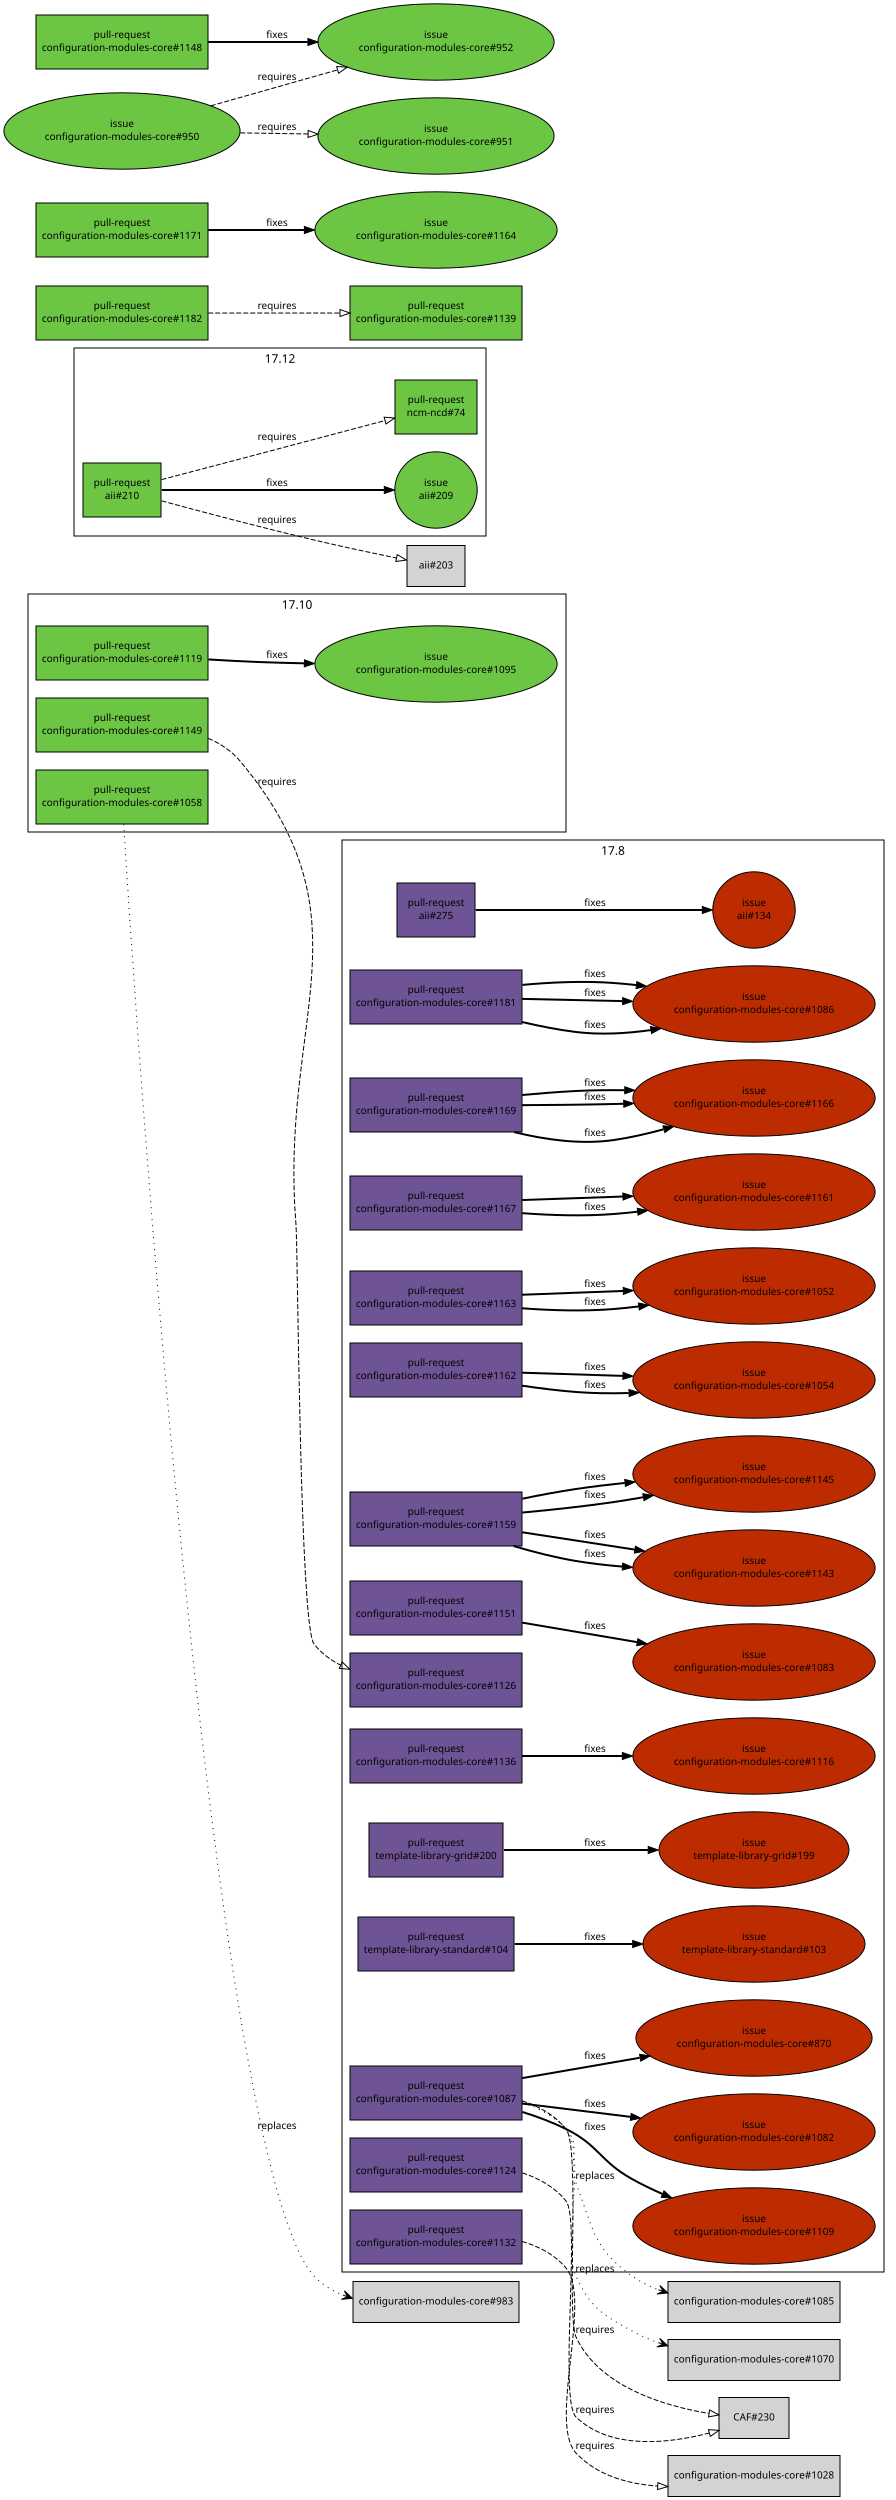
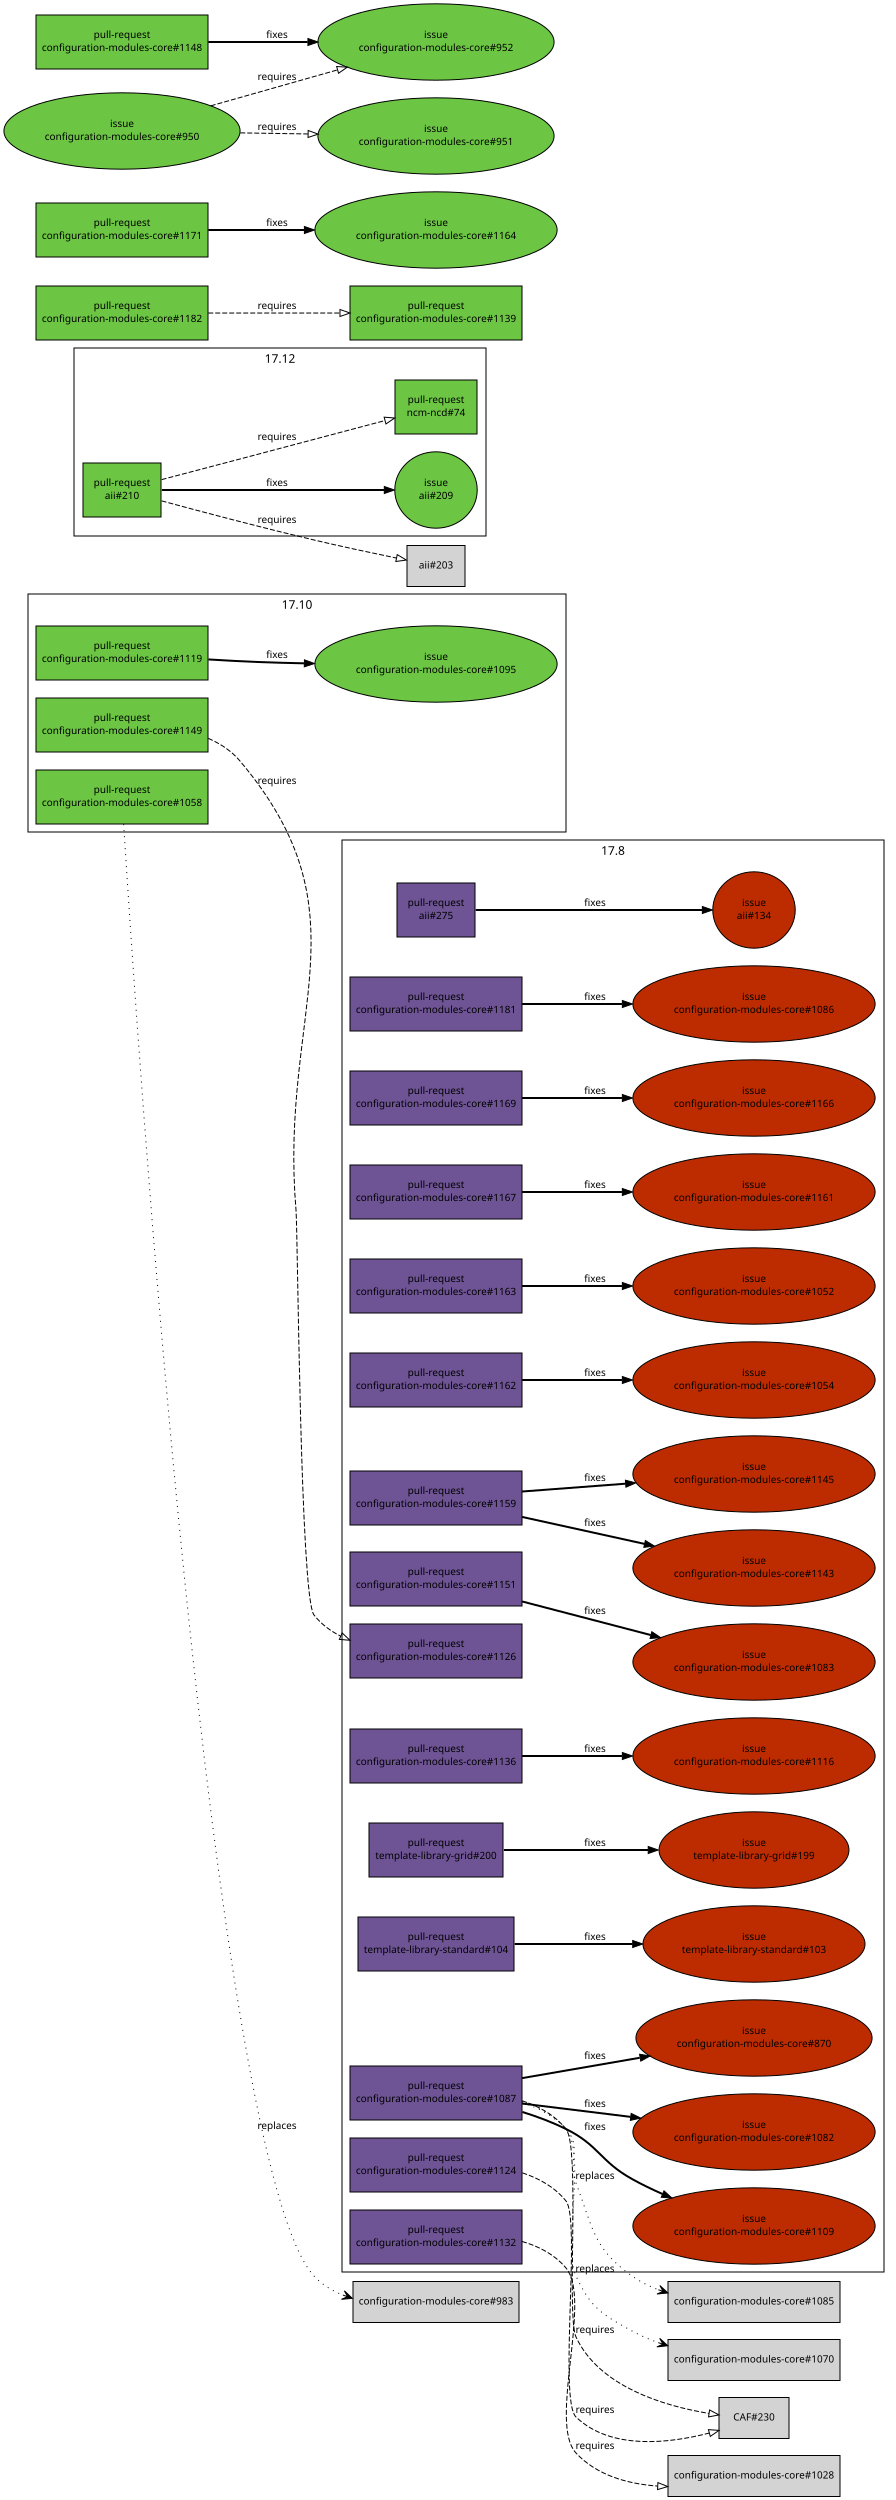
<svg xmlns="http://www.w3.org/2000/svg" xmlns:xlink="http://www.w3.org/1999/xlink" width="896pt" height="2500pt" viewBox="0.00 0.00 896.00 2500.00">
  <g id="graph1" class="graph" transform="scale(1 1) rotate(0) translate(4 2496)">
    <polygon fill="white" stroke="white" points="-4,5 -4,-2496 893,-2496 893,5 -4,5" />
    <g id="graph2" class="cluster">
      <polygon fill="none" stroke="black" points="24,-1664 24,-1902 562,-1902 562,-1664 24,-1664" />
      <text text-anchor="middle" x="293" y="-1887.2" font-family="Sans" font-size="12.00">17.10</text>
    </g>
    <g id="graph3" class="cluster">
      <polygon fill="none" stroke="black" points="338,-224 338,-1656 880,-1656 880,-224 338,-224" />
      <text text-anchor="middle" x="609" y="-1641.2" font-family="Sans" font-size="12.00">17.8</text>
    </g>
    <g id="graph5" class="cluster">
      <polygon fill="none" stroke="black" points="70,-1960 70,-2148 482,-2148 482,-1960 70,-1960" />
      <text text-anchor="middle" x="276" y="-2133.2" font-family="Sans" font-size="12.00">17.12</text>
    </g>
    <g id="node1" class="node">
      <a xlink:href="https://github.com/quattor/aii/pull/275" xlink:title="remove aii-freeipa, deprecated by ncm-freeipa AII support" target="_parent">
        <polygon fill="#6e5494" stroke="black" points="471,-1613 393,-1613 393,-1559 471,-1559 471,-1613" />
        <text text-anchor="middle" x="432" y="-1590" font-family="Sans" font-size="10.00">pull-request</text>
        <text text-anchor="middle" x="432" y="-1577" font-family="Sans" font-size="10.00">aii#275</text>
      </a>
    </g>
    <g id="node3" class="node">
      <a xlink:href="https://github.com/quattor/aii/issues/134" xlink:title="Missing freeipa.pm in AII RPM" target="_parent">
        <ellipse fill="#bd2c00" stroke="black" cx="750" cy="-1586" rx="41.217" ry="38.184" />
        <text text-anchor="middle" x="750" y="-1590" font-family="Sans" font-size="10.00">issue</text>
        <text text-anchor="middle" x="750" y="-1577" font-family="Sans" font-size="10.00">aii#134</text>
      </a>
    </g>
    <g id="edge2" class="edge">
      <path fill="none" stroke="black" stroke-width="2" d="M471.632,-1586C528.883,-1586 634.79,-1586 698.177,-1586" />
      <polygon fill="black" stroke="black" points="698.352,-1589.5 708.352,-1586 698.352,-1582.5 698.352,-1589.5" />
      <text text-anchor="middle" x="591" y="-1590" font-family="Sans" font-size="10.00">fixes</text>
    </g>
    <g id="node4" class="node">
      <a xlink:href="https://github.com/quattor/aii/pull/210" xlink:title="Shellfe: support active config for plugins" target="_parent">
        <polygon fill="#6cc644" stroke="black" points="157,-2033 79,-2033 79,-1979 157,-1979 157,-2033" />
        <text text-anchor="middle" x="118" y="-2010" font-family="Sans" font-size="10.00">pull-request</text>
        <text text-anchor="middle" x="118" y="-1997" font-family="Sans" font-size="10.00">aii#210</text>
      </a>
    </g>
    <g id="node6" class="node">
      <a xlink:href="https://github.com/quattor/aii/issues/209" xlink:title="support ACTIVE_CONFIG" target="_parent">
        <ellipse fill="#6cc644" stroke="black" cx="432" cy="-2006" rx="41.217" ry="38.184" />
        <text text-anchor="middle" x="432" y="-2010" font-family="Sans" font-size="10.00">issue</text>
        <text text-anchor="middle" x="432" y="-1997" font-family="Sans" font-size="10.00">aii#209</text>
      </a>
    </g>
    <g id="edge4" class="edge">
      <path fill="none" stroke="black" stroke-width="2" d="M157.768,-2006C214.279,-2006 317.868,-2006 380.284,-2006" />
      <polygon fill="black" stroke="black" points="380.31,-2009.5 390.31,-2006 380.31,-2002.5 380.31,-2009.5" />
      <text text-anchor="middle" x="273" y="-2010" font-family="Sans" font-size="10.00">fixes</text>
    </g>
    <g id="node8" class="node">
      <a xlink:href="https://github.com/quattor/ncm-ncd/pull/74" xlink:title="Set the current active config as an attribute to the component" target="_parent">
        <polygon fill="#6cc644" stroke="black" points="473,-2116 391,-2116 391,-2062 473,-2062 473,-2116" />
        <text text-anchor="middle" x="432" y="-2093" font-family="Sans" font-size="10.00">pull-request</text>
        <text text-anchor="middle" x="432" y="-2080" font-family="Sans" font-size="10.00">ncm-ncd#74</text>
      </a>
    </g>
    <g id="edge6" class="edge">
      <path fill="none" stroke="black" stroke-dasharray="5,2" d="M157.609,-2016.38C180.517,-2022.39 209.889,-2030.11 236,-2037 285.266,-2050.01 341.475,-2064.93 381.028,-2075.44" />
      <polygon fill="none" stroke="black" points="380.148,-2078.83 390.711,-2078.01 381.946,-2072.06 380.148,-2078.83" />
      <text text-anchor="middle" x="273" y="-2056" font-family="Sans" font-size="10.00">requires</text>
    </g>
    <g id="node10" class="node">
      <polygon fill="lightgrey" stroke="black" points="461,-1950.5 403,-1950.5 403,-1909.5 461,-1909.5 461,-1950.5" />
      <text text-anchor="middle" x="432" y="-1927.5" font-family="Sans" font-size="10.00">aii#203</text>
    </g>
    <g id="edge8" class="edge">
      <path fill="none" stroke="black" stroke-dasharray="5,2" d="M157.585,-1995.14C196.315,-1984.64 257.039,-1968.53 310,-1956 337.353,-1949.53 368.33,-1942.93 392.226,-1938.01" />
      <polygon fill="none" stroke="black" points="393.24,-1941.37 402.334,-1935.94 391.835,-1934.51 393.24,-1941.37" />
      <text text-anchor="middle" x="273" y="-1973" font-family="Sans" font-size="10.00">requires</text>
    </g>
    <g id="node11" class="node">
      <a xlink:href="https://github.com/quattor/configuration-modules-core/pull/1181" xlink:title="ncm-network: NoActionSupported" target="_parent">
-         <polygon fill="#6e5494" stroke="black" points="518,-1526 346,-1526 346,-1472 518,-1472 518,-1526" />
-         <text text-anchor="middle" x="432" y="-1503" font-family="Sans" font-size="10.00">pull-request</text>
-         <text text-anchor="middle" x="432" y="-1490" font-family="Sans" font-size="10.00">configuration-modules-core#1181</text>
+         <polygon fill="#6e5494" stroke="black" points="518,-1519 346,-1519 346,-1465 518,-1465 518,-1519" />
+         <text text-anchor="middle" x="432" y="-1496" font-family="Sans" font-size="10.00">pull-request</text>
+         <text text-anchor="middle" x="432" y="-1483" font-family="Sans" font-size="10.00">configuration-modules-core#1181</text>
      </a>
    </g>
    <g id="node13" class="node">
      <a xlink:href="https://github.com/quattor/configuration-modules-core/issues/1086" xlink:title="ncm-network: declare NoActionSupported" target="_parent">
        <ellipse fill="#bd2c00" stroke="black" cx="750" cy="-1492" rx="121.122" ry="38.184" />
        <text text-anchor="middle" x="750" y="-1496" font-family="Sans" font-size="10.00">issue</text>
        <text text-anchor="middle" x="750" y="-1483" font-family="Sans" font-size="10.00">configuration-modules-core#1086</text>
      </a>
    </g>
-     <g id="edge28" class="edge">
-       <path fill="none" stroke="black" stroke-width="2" d="M518.451,-1511.12C547.536,-1513.78 580.17,-1515.22 610,-1513 617.328,-1512.45 624.854,-1511.75 632.431,-1510.93" />
-       <polygon fill="black" stroke="black" points="632.872,-1514.4 642.411,-1509.79 632.078,-1507.45 632.872,-1514.4" />
-       <text text-anchor="middle" x="591" y="-1519" font-family="Sans" font-size="10.00">fixes</text>
-     </g>
    <g id="edge10" class="edge">
-       <path fill="none" stroke="black" stroke-width="2" d="M518.007,-1473.99C535.715,-1469.83 554.345,-1466.17 572,-1464 596.287,-1461.01 622.351,-1462.46 646.838,-1465.92" />
-       <polygon fill="black" stroke="black" points="646.446,-1469.4 656.861,-1467.46 647.507,-1462.48 646.446,-1469.4" />
-       <text text-anchor="middle" x="591" y="-1468" font-family="Sans" font-size="10.00">fixes</text>
-     </g>
-     <g id="edge14" class="edge">
-       <path fill="none" stroke="black" stroke-width="2" d="M518.055,-1497.11C548.894,-1496.43 584.407,-1495.65 618.226,-1494.9" />
-       <polygon fill="black" stroke="black" points="618.739,-1498.39 628.66,-1494.67 618.585,-1491.39 618.739,-1498.39" />
-       <text text-anchor="middle" x="591" y="-1500" font-family="Sans" font-size="10.00">fixes</text>
+       <path fill="none" stroke="black" stroke-width="2" d="M518.055,-1492C548.811,-1492 584.215,-1492 617.951,-1492" />
+       <polygon fill="black" stroke="black" points="618.361,-1495.5 628.361,-1492 618.361,-1488.5 618.361,-1495.5" />
+       <text text-anchor="middle" x="591" y="-1496" font-family="Sans" font-size="10.00">fixes</text>
    </g>
    <g id="node14" class="node">
      <a xlink:href="https://github.com/quattor/configuration-modules-core/pull/1169" xlink:title="ncm-accounts: is_user_or_group function can be used without component" target="_parent">
-         <polygon fill="#6e5494" stroke="black" points="518,-1418 346,-1418 346,-1364 518,-1364 518,-1418" />
-         <text text-anchor="middle" x="432" y="-1395" font-family="Sans" font-size="10.00">pull-request</text>
-         <text text-anchor="middle" x="432" y="-1382" font-family="Sans" font-size="10.00">configuration-modules-core#1169</text>
+         <polygon fill="#6e5494" stroke="black" points="518,-1425 346,-1425 346,-1371 518,-1371 518,-1425" />
+         <text text-anchor="middle" x="432" y="-1402" font-family="Sans" font-size="10.00">pull-request</text>
+         <text text-anchor="middle" x="432" y="-1389" font-family="Sans" font-size="10.00">configuration-modules-core#1169</text>
      </a>
    </g>
    <g id="node16" class="node">
      <a xlink:href="https://github.com/quattor/configuration-modules-core/issues/1166" xlink:title="ncm-systemd: schema depends on components/accounts/functions" target="_parent">
        <ellipse fill="#bd2c00" stroke="black" cx="750" cy="-1398" rx="121.122" ry="38.184" />
        <text text-anchor="middle" x="750" y="-1402" font-family="Sans" font-size="10.00">issue</text>
        <text text-anchor="middle" x="750" y="-1389" font-family="Sans" font-size="10.00">configuration-modules-core#1166</text>
      </a>
    </g>
-     <g id="edge30" class="edge">
-       <path fill="none" stroke="black" stroke-width="2" d="M518.156,-1400.98C535.936,-1402.65 554.557,-1404.13 572,-1405 587.731,-1405.78 604.248,-1405.98 620.616,-1405.79" />
-       <polygon fill="black" stroke="black" points="620.838,-1409.29 630.779,-1405.62 620.723,-1402.29 620.838,-1409.29" />
-       <text text-anchor="middle" x="591" y="-1410" font-family="Sans" font-size="10.00">fixes</text>
-     </g>
    <g id="edge12" class="edge">
-       <path fill="none" stroke="black" stroke-width="2" d="M510.139,-1363.93C541.116,-1356.27 577.125,-1351.18 610,-1356 626.217,-1358.38 643.164,-1362.23 659.439,-1366.66" />
-       <polygon fill="black" stroke="black" points="658.899,-1370.15 669.474,-1369.49 660.797,-1363.41 658.899,-1370.15" />
-       <text text-anchor="middle" x="591" y="-1360" font-family="Sans" font-size="10.00">fixes</text>
-     </g>
-     <g id="edge16" class="edge">
-       <path fill="none" stroke="black" stroke-width="2" d="M518.019,-1390.84C547.219,-1390.95 580.033,-1391.27 610,-1392 613.122,-1392.08 616.282,-1392.16 619.47,-1392.25" />
-       <polygon fill="black" stroke="black" points="619.629,-1395.75 629.729,-1392.56 619.839,-1388.76 619.629,-1395.75" />
-       <text text-anchor="middle" x="591" y="-1396" font-family="Sans" font-size="10.00">fixes</text>
+       <path fill="none" stroke="black" stroke-width="2" d="M518.055,-1398C548.811,-1398 584.215,-1398 617.951,-1398" />
+       <polygon fill="black" stroke="black" points="618.361,-1401.5 628.361,-1398 618.361,-1394.5 618.361,-1401.5" />
+       <text text-anchor="middle" x="591" y="-1402" font-family="Sans" font-size="10.00">fixes</text>
+     </g>
+     <g id="node17" class="node">
+       <a xlink:href="https://github.com/quattor/configuration-modules-core/pull/1167" xlink:title="ncm-cups: fix compatibility with EL7" target="_parent">
+         <polygon fill="#6e5494" stroke="black" points="518,-1331 346,-1331 346,-1277 518,-1277 518,-1331" />
+         <text text-anchor="middle" x="432" y="-1308" font-family="Sans" font-size="10.00">pull-request</text>
+         <text text-anchor="middle" x="432" y="-1295" font-family="Sans" font-size="10.00">configuration-modules-core#1167</text>
+       </a>
    </g>
    <g id="node19" class="node">
-       <a xlink:href="https://github.com/quattor/configuration-modules-core/pull/1167" xlink:title="ncm-cups: fix compatibility with EL7" target="_parent">
-         <polygon fill="#6e5494" stroke="black" points="518,-1320 346,-1320 346,-1266 518,-1266 518,-1320" />
-         <text text-anchor="middle" x="432" y="-1297" font-family="Sans" font-size="10.00">pull-request</text>
-         <text text-anchor="middle" x="432" y="-1284" font-family="Sans" font-size="10.00">configuration-modules-core#1167</text>
-       </a>
-     </g>
-     <g id="node21" class="node">
      <a xlink:href="https://github.com/quattor/configuration-modules-core/issues/1161" xlink:title="ncm-cups 17.7.0 broken on EL7 (pre-EL7 chkconfig dependency)" target="_parent">
        <ellipse fill="#bd2c00" stroke="black" cx="750" cy="-1304" rx="121.122" ry="38.184" />
        <text text-anchor="middle" x="750" y="-1308" font-family="Sans" font-size="10.00">issue</text>
        <text text-anchor="middle" x="750" y="-1295" font-family="Sans" font-size="10.00">configuration-modules-core#1161</text>
      </a>
    </g>
-     <g id="edge32" class="edge">
-       <path fill="none" stroke="black" stroke-width="2" d="M518.049,-1282.84C547.251,-1280.67 580.058,-1279.66 610,-1282 617.675,-1282.6 625.565,-1283.38 633.503,-1284.29" />
-       <polygon fill="black" stroke="black" points="633.224,-1287.78 643.572,-1285.51 634.064,-1280.83 633.224,-1287.78" />
-       <text text-anchor="middle" x="591" y="-1286" font-family="Sans" font-size="10.00">fixes</text>
-     </g>
-     <g id="edge18" class="edge">
-       <path fill="none" stroke="black" stroke-width="2" d="M518.055,-1295.98C549.111,-1297.05 584.906,-1298.29 618.938,-1299.47" />
-       <polygon fill="black" stroke="black" points="618.843,-1302.97 628.958,-1299.81 619.085,-1295.97 618.843,-1302.97" />
-       <text text-anchor="middle" x="591" y="-1303" font-family="Sans" font-size="10.00">fixes</text>
+     <g id="edge14" class="edge">
+       <path fill="none" stroke="black" stroke-width="2" d="M518.055,-1304C548.811,-1304 584.215,-1304 617.951,-1304" />
+       <polygon fill="black" stroke="black" points="618.361,-1307.5 628.361,-1304 618.361,-1300.5 618.361,-1307.5" />
+       <text text-anchor="middle" x="591" y="-1308" font-family="Sans" font-size="10.00">fixes</text>
+     </g>
+     <g id="node20" class="node">
+       <a xlink:href="https://github.com/quattor/configuration-modules-core/pull/1163" xlink:title="ncm-directoryservices: remove unsupported component" target="_parent">
+         <polygon fill="#6e5494" stroke="black" points="518,-1237 346,-1237 346,-1183 518,-1183 518,-1237" />
+         <text text-anchor="middle" x="432" y="-1214" font-family="Sans" font-size="10.00">pull-request</text>
+         <text text-anchor="middle" x="432" y="-1201" font-family="Sans" font-size="10.00">configuration-modules-core#1163</text>
+       </a>
    </g>
    <g id="node22" class="node">
-       <a xlink:href="https://github.com/quattor/configuration-modules-core/pull/1163" xlink:title="ncm-directoryservices: remove unsupported component" target="_parent">
-         <polygon fill="#6e5494" stroke="black" points="518,-1225 346,-1225 346,-1171 518,-1171 518,-1225" />
-         <text text-anchor="middle" x="432" y="-1202" font-family="Sans" font-size="10.00">pull-request</text>
-         <text text-anchor="middle" x="432" y="-1189" font-family="Sans" font-size="10.00">configuration-modules-core#1163</text>
-       </a>
-     </g>
-     <g id="node24" class="node">
      <a xlink:href="https://github.com/quattor/configuration-modules-core/issues/1052" xlink:title="ncm-directoryservices: Archive and remove from repository" target="_parent">
        <ellipse fill="#bd2c00" stroke="black" cx="750" cy="-1210" rx="121.122" ry="38.184" />
        <text text-anchor="middle" x="750" y="-1214" font-family="Sans" font-size="10.00">issue</text>
        <text text-anchor="middle" x="750" y="-1201" font-family="Sans" font-size="10.00">configuration-modules-core#1052</text>
      </a>
    </g>
-     <g id="edge34" class="edge">
-       <path fill="none" stroke="black" stroke-width="2" d="M518.059,-1187.71C547.262,-1185.55 580.067,-1184.56 610,-1187 618.029,-1187.66 626.291,-1188.52 634.595,-1189.53" />
-       <polygon fill="black" stroke="black" points="634.371,-1193.03 644.734,-1190.82 635.258,-1186.08 634.371,-1193.03" />
-       <text text-anchor="middle" x="591" y="-1191" font-family="Sans" font-size="10.00">fixes</text>
-     </g>
-     <g id="edge20" class="edge">
-       <path fill="none" stroke="black" stroke-width="2" d="M518.055,-1201.25C549.194,-1202.42 585.099,-1203.78 619.213,-1205.06" />
-       <polygon fill="black" stroke="black" points="619.132,-1208.56 629.257,-1205.44 619.396,-1201.57 619.132,-1208.56" />
-       <text text-anchor="middle" x="591" y="-1209" font-family="Sans" font-size="10.00">fixes</text>
+     <g id="edge16" class="edge">
+       <path fill="none" stroke="black" stroke-width="2" d="M518.055,-1210C548.811,-1210 584.215,-1210 617.951,-1210" />
+       <polygon fill="black" stroke="black" points="618.361,-1213.5 628.361,-1210 618.361,-1206.5 618.361,-1213.5" />
+       <text text-anchor="middle" x="591" y="-1214" font-family="Sans" font-size="10.00">fixes</text>
+     </g>
+     <g id="node23" class="node">
+       <a xlink:href="https://github.com/quattor/configuration-modules-core/pull/1162" xlink:title="ncm-mcx: remove unsupported component" target="_parent">
+         <polygon fill="#6e5494" stroke="black" points="518,-1143 346,-1143 346,-1089 518,-1089 518,-1143" />
+         <text text-anchor="middle" x="432" y="-1120" font-family="Sans" font-size="10.00">pull-request</text>
+         <text text-anchor="middle" x="432" y="-1107" font-family="Sans" font-size="10.00">configuration-modules-core#1162</text>
+       </a>
    </g>
    <g id="node25" class="node">
-       <a xlink:href="https://github.com/quattor/configuration-modules-core/pull/1162" xlink:title="ncm-mcx: remove unsupported component" target="_parent">
-         <polygon fill="#6e5494" stroke="black" points="518,-1153 346,-1153 346,-1099 518,-1099 518,-1153" />
-         <text text-anchor="middle" x="432" y="-1130" font-family="Sans" font-size="10.00">pull-request</text>
-         <text text-anchor="middle" x="432" y="-1117" font-family="Sans" font-size="10.00">configuration-modules-core#1162</text>
-       </a>
-     </g>
-     <g id="node27" class="node">
      <a xlink:href="https://github.com/quattor/configuration-modules-core/issues/1054" xlink:title="ncm-mcx: Archive and remove from repository" target="_parent">
        <ellipse fill="#bd2c00" stroke="black" cx="750" cy="-1116" rx="121.122" ry="38.184" />
        <text text-anchor="middle" x="750" y="-1120" font-family="Sans" font-size="10.00">issue</text>
        <text text-anchor="middle" x="750" y="-1107" font-family="Sans" font-size="10.00">configuration-modules-core#1054</text>
      </a>
    </g>
-     <g id="edge22" class="edge">
-       <path fill="none" stroke="black" stroke-width="2" d="M518.009,-1110.32C535.799,-1107.69 554.462,-1105.37 572,-1104 589.036,-1102.67 606.997,-1102.47 624.693,-1102.98" />
-       <polygon fill="black" stroke="black" points="624.952,-1106.49 635.072,-1103.35 625.205,-1099.49 624.952,-1106.49" />
-       <text text-anchor="middle" x="591" y="-1108" font-family="Sans" font-size="10.00">fixes</text>
-     </g>
-     <g id="edge36" class="edge">
-       <path fill="none" stroke="black" stroke-width="2" d="M518.055,-1123.29C549.111,-1122.32 584.906,-1121.19 618.938,-1120.12" />
-       <polygon fill="black" stroke="black" points="619.073,-1123.62 628.958,-1119.81 618.853,-1116.62 619.073,-1123.62" />
-       <text text-anchor="middle" x="591" y="-1126" font-family="Sans" font-size="10.00">fixes</text>
+     <g id="edge18" class="edge">
+       <path fill="none" stroke="black" stroke-width="2" d="M518.055,-1116C548.811,-1116 584.215,-1116 617.951,-1116" />
+       <polygon fill="black" stroke="black" points="618.361,-1119.5 628.361,-1116 618.361,-1112.5 618.361,-1119.5" />
+       <text text-anchor="middle" x="591" y="-1120" font-family="Sans" font-size="10.00">fixes</text>
+     </g>
+     <g id="node26" class="node">
+       <a xlink:href="https://github.com/quattor/configuration-modules-core/pull/1159" xlink:title="ncm-authconfig: Remove deprecated startstop property" target="_parent">
+         <polygon fill="#6e5494" stroke="black" points="518,-1025 346,-1025 346,-971 518,-971 518,-1025" />
+         <text text-anchor="middle" x="432" y="-1002" font-family="Sans" font-size="10.00">pull-request</text>
+         <text text-anchor="middle" x="432" y="-989" font-family="Sans" font-size="10.00">configuration-modules-core#1159</text>
+       </a>
    </g>
    <g id="node28" class="node">
-       <a xlink:href="https://github.com/quattor/configuration-modules-core/pull/1159" xlink:title="ncm-authconfig: Remove deprecated startstop property" target="_parent">
-         <polygon fill="#6e5494" stroke="black" points="518,-1004 346,-1004 346,-950 518,-950 518,-1004" />
-         <text text-anchor="middle" x="432" y="-981" font-family="Sans" font-size="10.00">pull-request</text>
-         <text text-anchor="middle" x="432" y="-968" font-family="Sans" font-size="10.00">configuration-modules-core#1159</text>
-       </a>
-     </g>
-     <g id="node30" class="node">
      <a xlink:href="https://github.com/quattor/configuration-modules-core/issues/1145" xlink:title="ncm-authconfig: Remove startstop property" target="_parent">
        <ellipse fill="#bd2c00" stroke="black" cx="750" cy="-1022" rx="121.122" ry="38.184" />
        <text text-anchor="middle" x="750" y="-1026" font-family="Sans" font-size="10.00">issue</text>
        <text text-anchor="middle" x="750" y="-1013" font-family="Sans" font-size="10.00">configuration-modules-core#1145</text>
      </a>
    </g>
-     <g id="edge24" class="edge">
-       <path fill="none" stroke="black" stroke-width="2" d="M518.224,-983.447C547.439,-986.106 580.21,-989.61 610,-994 619.564,-995.409 629.463,-997.039 639.373,-998.789" />
-       <polygon fill="black" stroke="black" points="638.812,-1002.24 649.274,-1000.58 640.055,-995.356 638.812,-1002.24" />
-       <text text-anchor="middle" x="591" y="-998" font-family="Sans" font-size="10.00">fixes</text>
-     </g>
-     <g id="edge38" class="edge">
-       <path fill="none" stroke="black" stroke-width="2" d="M518.317,-997.291C536.001,-1000.94 554.543,-1004.4 572,-1007 587.75,-1009.34 604.342,-1011.35 620.805,-1013.06" />
-       <polygon fill="black" stroke="black" points="620.731,-1016.57 631.031,-1014.08 621.43,-1009.6 620.731,-1016.57" />
-       <text text-anchor="middle" x="591" y="-1016" font-family="Sans" font-size="10.00">fixes</text>
-     </g>
-     <g id="node32" class="node">
+     <g id="edge20" class="edge">
+       <path fill="none" stroke="black" stroke-width="2" d="M518.055,-1004.49C549.864,-1006.9 586.645,-1009.67 621.412,-1012.3" />
+       <polygon fill="black" stroke="black" points="621.406,-1015.8 631.642,-1013.07 621.933,-1008.82 621.406,-1015.8" />
+       <text text-anchor="middle" x="591" y="-1015" font-family="Sans" font-size="10.00">fixes</text>
+     </g>
+     <g id="node30" class="node">
      <a xlink:href="https://github.com/quattor/configuration-modules-core/issues/1143" xlink:title="ncm-authconfig: What is startstop supposed to do?" target="_parent">
        <ellipse fill="#bd2c00" stroke="black" cx="750" cy="-928" rx="121.122" ry="38.184" />
        <text text-anchor="middle" x="750" y="-932" font-family="Sans" font-size="10.00">issue</text>
        <text text-anchor="middle" x="750" y="-919" font-family="Sans" font-size="10.00">configuration-modules-core#1143</text>
      </a>
    </g>
-     <g id="edge26" class="edge">
-       <path fill="none" stroke="black" stroke-width="2" d="M518.055,-963.74C552.754,-958.393 593.37,-952.135 630.833,-946.362" />
-       <polygon fill="black" stroke="black" points="631.444,-949.809 640.794,-944.827 630.378,-942.891 631.444,-949.809" />
-       <text text-anchor="middle" x="591" y="-958" font-family="Sans" font-size="10.00">fixes</text>
-     </g>
-     <g id="edge40" class="edge">
-       <path fill="none" stroke="black" stroke-width="2" d="M509.665,-949.915C529.736,-943.966 551.476,-938.426 572,-935 586.889,-932.515 602.571,-930.723 618.202,-929.45" />
-       <polygon fill="black" stroke="black" points="618.746,-932.92 628.458,-928.687 618.226,-925.939 618.746,-932.92" />
-       <text text-anchor="middle" x="591" y="-939" font-family="Sans" font-size="10.00">fixes</text>
-     </g>
-     <g id="node40" class="node">
+     <g id="edge22" class="edge">
+       <path fill="none" stroke="black" stroke-width="2" d="M518.055,-979.057C555.78,-970.753 600.498,-960.909 640.554,-952.092" />
+       <polygon fill="black" stroke="black" points="641.347,-955.501 650.361,-949.933 639.842,-948.665 641.347,-955.501" />
+       <text text-anchor="middle" x="591" y="-970" font-family="Sans" font-size="10.00">fixes</text>
+     </g>
+     <g id="node31" class="node">
      <a xlink:href="https://github.com/quattor/configuration-modules-core/pull/1151" xlink:title="Escape / unescape functions from CCM::Path" target="_parent">
-         <polygon fill="#6e5494" stroke="black" points="518,-915 346,-915 346,-861 518,-861 518,-915" />
-         <text text-anchor="middle" x="432" y="-892" font-family="Sans" font-size="10.00">pull-request</text>
-         <text text-anchor="middle" x="432" y="-879" font-family="Sans" font-size="10.00">configuration-modules-core#1151</text>
-       </a>
-     </g>
-     <g id="node42" class="node">
+         <polygon fill="#6e5494" stroke="black" points="518,-944 346,-944 346,-890 518,-890 518,-944" />
+         <text text-anchor="middle" x="432" y="-921" font-family="Sans" font-size="10.00">pull-request</text>
+         <text text-anchor="middle" x="432" y="-908" font-family="Sans" font-size="10.00">configuration-modules-core#1151</text>
+       </a>
+     </g>
+     <g id="node33" class="node">
      <a xlink:href="https://github.com/quattor/configuration-modules-core/issues/1083" xlink:title="warnings due to deprecated CCM modules" target="_parent">
        <ellipse fill="#bd2c00" stroke="black" cx="750" cy="-834" rx="121.122" ry="38.184" />
        <text text-anchor="middle" x="750" y="-838" font-family="Sans" font-size="10.00">issue</text>
        <text text-anchor="middle" x="750" y="-825" font-family="Sans" font-size="10.00">configuration-modules-core#1083</text>
      </a>
    </g>
-     <g id="edge42" class="edge">
-       <path fill="none" stroke="black" stroke-width="2" d="M518.055,-873.387C553.43,-867.38 594.954,-860.329 633.017,-853.865" />
-       <polygon fill="black" stroke="black" points="633.859,-857.272 643.132,-852.147 632.687,-850.371 633.859,-857.272" />
-       <text text-anchor="middle" x="591" y="-867" font-family="Sans" font-size="10.00">fixes</text>
-     </g>
-     <g id="node43" class="node">
+     <g id="edge24" class="edge">
+       <path fill="none" stroke="black" stroke-width="2" d="M518.055,-894.539C557.732,-884.183 605.147,-871.808 646.736,-860.953" />
+       <polygon fill="black" stroke="black" points="647.827,-864.285 656.619,-858.373 646.06,-857.512 647.827,-864.285" />
+       <text text-anchor="middle" x="591" y="-882" font-family="Sans" font-size="10.00">fixes</text>
+     </g>
+     <g id="node34" class="node">
      <a xlink:href="https://github.com/quattor/configuration-modules-core/pull/1149" xlink:title="ncm-metaconfig: rsyslog: rainer script configuration" target="_parent">
        <polygon fill="#6cc644" stroke="black" points="204,-1798 32,-1798 32,-1744 204,-1744 204,-1798" />
        <text text-anchor="middle" x="118" y="-1775" font-family="Sans" font-size="10.00">pull-request</text>
        <text text-anchor="middle" x="118" y="-1762" font-family="Sans" font-size="10.00">configuration-modules-core#1149</text>
      </a>
    </g>
-     <g id="node45" class="node">
+     <g id="node36" class="node">
      <a xlink:href="https://github.com/quattor/configuration-modules-core/pull/1126" xlink:title="ncm-metaconfig: cleanup and switch to 00-tqu" target="_parent">
-         <polygon fill="#6e5494" stroke="black" points="518,-843 346,-843 346,-789 518,-789 518,-843" />
-         <text text-anchor="middle" x="432" y="-820" font-family="Sans" font-size="10.00">pull-request</text>
-         <text text-anchor="middle" x="432" y="-807" font-family="Sans" font-size="10.00">configuration-modules-core#1126</text>
-       </a>
-     </g>
-     <g id="edge44" class="edge">
-       <path fill="none" stroke="black" stroke-dasharray="5,2" d="M204.192,-1757.72C216.335,-1752.42 227.54,-1745.1 236,-1735 369.402,-1575.78 275.085,-1478.03 292,-1271 293.897,-1247.78 295.652,-870.358 310,-852 317.1,-842.916 326.377,-836.04 336.65,-830.849" />
-       <polygon fill="none" stroke="black" points="338.205,-833.988 345.903,-826.708 335.346,-827.598 338.205,-833.988" />
-       <text text-anchor="middle" x="273" y="-1711" font-family="Sans" font-size="10.00">requires</text>
-     </g>
-     <g id="node46" class="node">
+         <polygon fill="#6e5494" stroke="black" points="518,-872 346,-872 346,-818 518,-818 518,-872" />
+         <text text-anchor="middle" x="432" y="-849" font-family="Sans" font-size="10.00">pull-request</text>
+         <text text-anchor="middle" x="432" y="-836" font-family="Sans" font-size="10.00">configuration-modules-core#1126</text>
+       </a>
+     </g>
+     <g id="edge26" class="edge">
+       <path fill="none" stroke="black" stroke-dasharray="5,2" d="M204.157,-1757.69C216.305,-1752.39 227.52,-1745.08 236,-1735 365.458,-1581.11 275.078,-1486.39 292,-1286 293.895,-1263.56 296.118,-898.735 310,-881 317.106,-871.921 326.388,-865.048 336.662,-859.859" />
+       <polygon fill="none" stroke="black" points="338.218,-862.998 345.917,-855.719 335.36,-856.608 338.218,-862.998" />
+       <text text-anchor="middle" x="273" y="-1712" font-family="Sans" font-size="10.00">requires</text>
+     </g>
+     <g id="node37" class="node">
      <a xlink:href="https://github.com/quattor/configuration-modules-core/pull/1136" xlink:title="ncm-gmond: cleanup and support new configuration options" target="_parent">
        <polygon fill="#6e5494" stroke="black" points="518,-767 346,-767 346,-713 518,-713 518,-767" />
        <text text-anchor="middle" x="432" y="-744" font-family="Sans" font-size="10.00">pull-request</text>
        <text text-anchor="middle" x="432" y="-731" font-family="Sans" font-size="10.00">configuration-modules-core#1136</text>
      </a>
    </g>
-     <g id="node48" class="node">
+     <g id="node39" class="node">
      <a xlink:href="https://github.com/quattor/configuration-modules-core/issues/1116" xlink:title="ncm-gmond: configuration options missing from schema" target="_parent">
        <ellipse fill="#bd2c00" stroke="black" cx="750" cy="-740" rx="121.122" ry="38.184" />
        <text text-anchor="middle" x="750" y="-744" font-family="Sans" font-size="10.00">issue</text>
        <text text-anchor="middle" x="750" y="-731" font-family="Sans" font-size="10.00">configuration-modules-core#1116</text>
      </a>
    </g>
-     <g id="edge46" class="edge">
+     <g id="edge28" class="edge">
      <path fill="none" stroke="black" stroke-width="2" d="M518.055,-740C548.811,-740 584.215,-740 617.951,-740" />
      <polygon fill="black" stroke="black" points="618.361,-743.5 628.361,-740 618.361,-736.5 618.361,-743.5" />
      <text text-anchor="middle" x="591" y="-744" font-family="Sans" font-size="10.00">fixes</text>
    </g>
-     <g id="node49" class="node">
+     <g id="node40" class="node">
      <a xlink:href="https://github.com/quattor/configuration-modules-core/pull/1132" xlink:title="ncm-metaconfig: hnormalise" target="_parent">
        <polygon fill="#6e5494" stroke="black" points="518,-286 346,-286 346,-232 518,-232 518,-286" />
        <text text-anchor="middle" x="432" y="-263" font-family="Sans" font-size="10.00">pull-request</text>
        <text text-anchor="middle" x="432" y="-250" font-family="Sans" font-size="10.00">configuration-modules-core#1132</text>
      </a>
    </g>
-     <g id="node51" class="node">
+     <g id="node42" class="node">
      <polygon fill="lightgrey" stroke="black" points="836,-40.5 664,-40.5 664,0.5 836,0.5 836,-40.5" />
      <text text-anchor="middle" x="750" y="-17.5" font-family="Sans" font-size="10.00">configuration-modules-core#1028</text>
    </g>
-     <g id="edge48" class="edge">
+     <g id="edge30" class="edge">
      <path fill="none" stroke="black" stroke-dasharray="5,2" d="M518.01,-254.559C534.867,-249.664 550.777,-241.451 562,-228 588.377,-196.388 543.992,-73.176 572,-43 592.663,-20.737 623.399,-12.094 653.541,-9.926" />
      <polygon fill="none" stroke="black" points="653.907,-13.412 663.725,-9.429 653.566,-6.421 653.907,-13.412" />
      <text text-anchor="middle" x="591" y="-47" font-family="Sans" font-size="10.00">requires</text>
    </g>
-     <g id="node52" class="node">
+     <g id="node43" class="node">
      <a xlink:href="https://github.com/quattor/configuration-modules-core/pull/1124" xlink:title="ncm-cron: cleanup and switch to 00-tqu" target="_parent">
        <polygon fill="#6e5494" stroke="black" points="518,-358 346,-358 346,-304 518,-304 518,-358" />
        <text text-anchor="middle" x="432" y="-335" font-family="Sans" font-size="10.00">pull-request</text>
        <text text-anchor="middle" x="432" y="-322" font-family="Sans" font-size="10.00">configuration-modules-core#1124</text>
      </a>
    </g>
-     <g id="node54" class="node">
+     <g id="node45" class="node">
      <polygon fill="lightgrey" stroke="black" points="785,-98.5 715,-98.5 715,-57.5 785,-57.5 785,-98.5" />
      <text text-anchor="middle" x="750" y="-75.5" font-family="Sans" font-size="10.00">CAF#230</text>
    </g>
-     <g id="edge50" class="edge">
+     <g id="edge32" class="edge">
      <path fill="none" stroke="black" stroke-dasharray="5,2" d="M518.301,-323.159C535.142,-317.621 550.972,-308.821 562,-295 576.985,-276.22 554.67,-95.64 572,-79 606.627,-45.753 664.768,-52.485 705.139,-62.92" />
      <polygon fill="none" stroke="black" points="704.425,-66.354 714.995,-65.631 706.281,-59.604 704.425,-66.354" />
      <text text-anchor="middle" x="591" y="-83" font-family="Sans" font-size="10.00">requires</text>
    </g>
-     <g id="node55" class="node">
+     <g id="node46" class="node">
      <a xlink:href="https://github.com/quattor/configuration-modules-core/pull/1119" xlink:title="ncm-systemd: cleanup, restarting modified unitfiles and initial handling of unconfigured units" target="_parent">
        <polygon fill="#6cc644" stroke="black" points="204,-1870 32,-1870 32,-1816 204,-1816 204,-1870" />
        <text text-anchor="middle" x="118" y="-1847" font-family="Sans" font-size="10.00">pull-request</text>
        <text text-anchor="middle" x="118" y="-1834" font-family="Sans" font-size="10.00">configuration-modules-core#1119</text>
      </a>
    </g>
-     <g id="node57" class="node">
+     <g id="node48" class="node">
      <a xlink:href="https://github.com/quattor/configuration-modules-core/issues/1095" xlink:title="Manual intervention required in order for drop-in unit files to have any affect" target="_parent">
        <ellipse fill="#6cc644" stroke="black" cx="432" cy="-1832" rx="121.122" ry="38.184" />
        <text text-anchor="middle" x="432" y="-1836" font-family="Sans" font-size="10.00">issue</text>
        <text text-anchor="middle" x="432" y="-1823" font-family="Sans" font-size="10.00">configuration-modules-core#1095</text>
      </a>
    </g>
-     <g id="edge52" class="edge">
+     <g id="edge34" class="edge">
      <path fill="none" stroke="black" stroke-width="2" d="M204.297,-1836.57C220.789,-1835.55 237.921,-1834.62 254,-1834 268.946,-1833.42 284.603,-1832.99 300.168,-1832.67" />
      <polygon fill="black" stroke="black" points="300.443,-1836.17 310.375,-1832.48 300.31,-1829.17 300.443,-1836.17" />
      <text text-anchor="middle" x="273" y="-1838" font-family="Sans" font-size="10.00">fixes</text>
    </g>
-     <g id="node58" class="node">
+     <g id="node49" class="node">
      <a xlink:href="https://github.com/quattor/configuration-modules-core/pull/1087" xlink:title="ncm-network: cleanup, fixes and new features" target="_parent">
        <polygon fill="#6e5494" stroke="black" points="518,-430 346,-430 346,-376 518,-376 518,-430" />
        <text text-anchor="middle" x="432" y="-407" font-family="Sans" font-size="10.00">pull-request</text>
        <text text-anchor="middle" x="432" y="-394" font-family="Sans" font-size="10.00">configuration-modules-core#1087</text>
      </a>
    </g>
-     <g id="edge64" class="edge">
+     <g id="edge46" class="edge">
      <path fill="none" stroke="black" stroke-dasharray="5,2" d="M518.283,-395.145C535.125,-389.607 550.96,-380.811 562,-367 576.447,-348.927 562.245,-179.981 572,-159 595.174,-109.159 660.222,-89.963 704.915,-82.585" />
      <polygon fill="none" stroke="black" points="705.595,-86.022 714.96,-81.067 704.549,-79.1 705.595,-86.022" />
      <text text-anchor="middle" x="591" y="-163" font-family="Sans" font-size="10.00">requires</text>
    </g>
-     <g id="node60" class="node">
+     <g id="node51" class="node">
      <a xlink:href="https://github.com/quattor/configuration-modules-core/issues/1082" xlink:title="ncm-network: Allow extra routing options for the default route" target="_parent">
        <ellipse fill="#bd2c00" stroke="black" cx="750" cy="-364" rx="121.122" ry="38.184" />
        <text text-anchor="middle" x="750" y="-368" font-family="Sans" font-size="10.00">issue</text>
        <text text-anchor="middle" x="750" y="-355" font-family="Sans" font-size="10.00">configuration-modules-core#1082</text>
      </a>
    </g>
-     <g id="edge54" class="edge">
+     <g id="edge36" class="edge">
      <path fill="none" stroke="black" stroke-width="2" d="M518.055,-392.446C551.43,-388.353 590.278,-383.589 626.53,-379.143" />
      <polygon fill="black" stroke="black" points="627.179,-382.589 636.679,-377.898 626.327,-375.641 627.179,-382.589" />
      <text text-anchor="middle" x="591" y="-389" font-family="Sans" font-size="10.00">fixes</text>
    </g>
-     <g id="node62" class="node">
+     <g id="node53" class="node">
      <a xlink:href="https://github.com/quattor/configuration-modules-core/issues/870" xlink:title="ncm-network: hostname is not set in el7" target="_parent">
        <ellipse fill="#bd2c00" stroke="black" cx="750" cy="-458" rx="118.087" ry="38.184" />
        <text text-anchor="middle" x="750" y="-462" font-family="Sans" font-size="10.00">issue</text>
        <text text-anchor="middle" x="750" y="-449" font-family="Sans" font-size="10.00">configuration-modules-core#870</text>
      </a>
    </g>
-     <g id="edge56" class="edge">
+     <g id="edge38" class="edge">
      <path fill="none" stroke="black" stroke-width="2" d="M518.055,-417.884C554.274,-424.148 596.939,-431.527 635.737,-438.237" />
      <polygon fill="black" stroke="black" points="635.587,-441.764 646.037,-440.019 636.78,-434.866 635.587,-441.764" />
      <text text-anchor="middle" x="591" y="-437" font-family="Sans" font-size="10.00">fixes</text>
    </g>
-     <g id="node64" class="node">
+     <g id="node55" class="node">
      <a xlink:href="https://github.com/quattor/configuration-modules-core/issues/1109" xlink:title="ncm-network: systemd rpm scripts remove HOSTNAME from /etc/sysconfig/network" target="_parent">
        <ellipse fill="#bd2c00" stroke="black" cx="750" cy="-270" rx="121.122" ry="38.184" />
        <text text-anchor="middle" x="750" y="-274" font-family="Sans" font-size="10.00">issue</text>
        <text text-anchor="middle" x="750" y="-261" font-family="Sans" font-size="10.00">configuration-modules-core#1109</text>
      </a>
    </g>
-     <g id="edge58" class="edge">
+     <g id="edge40" class="edge">
      <path fill="none" stroke="black" stroke-width="2" d="M518.326,-384.052C533.258,-379.389 548.355,-373.748 562,-367 594.987,-350.687 595.847,-334.902 628,-317 637.663,-311.62 648.068,-306.585 658.581,-301.959" />
      <polygon fill="black" stroke="black" points="660.016,-305.152 667.833,-298.001 657.262,-298.717 660.016,-305.152" />
      <text text-anchor="middle" x="591" y="-366" font-family="Sans" font-size="10.00">fixes</text>
    </g>
-     <g id="node66" class="node">
+     <g id="node57" class="node">
      <polygon fill="lightgrey" stroke="black" points="836,-214.5 664,-214.5 664,-173.5 836,-173.5 836,-214.5" />
      <text text-anchor="middle" x="750" y="-191.5" font-family="Sans" font-size="10.00">configuration-modules-core#1085</text>
    </g>
-     <g id="edge60" class="edge">
+     <g id="edge42" class="edge">
      <path fill="none" stroke="black" stroke-dasharray="1,5" d="M518.273,-393.545C534.702,-388.06 550.37,-379.689 562,-367 578.492,-349.006 563.343,-335.821 572,-313 589.112,-267.888 588.714,-248.01 628,-220 636.001,-214.295 644.999,-209.796 654.388,-206.254" />
      <polygon fill="black" stroke="black" points="663.886,-203.022 655.868,-210.504 659.152,-204.633 654.419,-206.244 654.419,-206.244 654.419,-206.244 659.152,-204.633 652.969,-201.984 663.886,-203.022 663.886,-203.022" />
      <text text-anchor="middle" x="591" y="-317" font-family="Sans" font-size="10.00">replaces</text>
    </g>
-     <g id="node68" class="node">
+     <g id="node59" class="node">
      <polygon fill="lightgrey" stroke="black" points="836,-156.5 664,-156.5 664,-115.5 836,-115.5 836,-156.5" />
      <text text-anchor="middle" x="750" y="-133.5" font-family="Sans" font-size="10.00">configuration-modules-core#1070</text>
    </g>
-     <g id="edge62" class="edge">
+     <g id="edge44" class="edge">
      <path fill="none" stroke="black" stroke-dasharray="1,5" d="M518.079,-394.98C534.932,-389.451 550.823,-380.701 562,-367 582.697,-341.629 558.316,-249.746 572,-220 586.58,-188.307 597.467,-181.874 628,-165 636.202,-160.467 645.096,-156.638 654.216,-153.406" />
      <polygon fill="black" stroke="black" points="663.783,-150.248 655.697,-157.655 659.035,-151.815 654.287,-153.382 654.287,-153.382 654.287,-153.382 659.035,-151.815 652.876,-149.109 663.783,-150.248 663.783,-150.248" />
      <text text-anchor="middle" x="591" y="-224" font-family="Sans" font-size="10.00">replaces</text>
    </g>
-     <g id="node70" class="node">
+     <g id="node61" class="node">
      <a xlink:href="https://github.com/quattor/configuration-modules-core/pull/1058" xlink:title="ncm-ssh: disable insecure ssh ciphersuites and macs" target="_parent">
        <polygon fill="#6cc644" stroke="black" points="204,-1726 32,-1726 32,-1672 204,-1672 204,-1726" />
        <text text-anchor="middle" x="118" y="-1703" font-family="Sans" font-size="10.00">pull-request</text>
        <text text-anchor="middle" x="118" y="-1690" font-family="Sans" font-size="10.00">configuration-modules-core#1058</text>
      </a>
    </g>
-     <g id="node72" class="node">
+     <g id="node63" class="node">
      <polygon fill="lightgrey" stroke="black" points="515,-214.5 349,-214.5 349,-173.5 515,-173.5 515,-214.5" />
      <text text-anchor="middle" x="432" y="-191.5" font-family="Sans" font-size="10.00">configuration-modules-core#983</text>
    </g>
-     <g id="edge66" class="edge">
+     <g id="edge48" class="edge">
      <path fill="none" stroke="black" stroke-dasharray="1,5" d="M119.658,-1671.82C131.61,-1479.75 207.092,-331.587 310,-220 317.892,-211.442 327.849,-205.332 338.655,-201.019" />
      <polygon fill="black" stroke="black" points="348.34,-197.675 340.356,-205.193 343.614,-199.307 338.887,-200.939 338.887,-200.939 338.887,-200.939 343.614,-199.307 337.419,-196.685 348.34,-197.675 348.34,-197.675" />
      <text text-anchor="middle" x="273" y="-367" font-family="Sans" font-size="10.00">replaces</text>
    </g>
-     <g id="node73" class="node">
+     <g id="node64" class="node">
      <a xlink:href="https://github.com/quattor/configuration-modules-core/pull/1182" xlink:title="ncm-opennebula: Include 5.4.x configuration" target="_parent">
        <polygon fill="#6cc644" stroke="black" points="204,-2210 32,-2210 32,-2156 204,-2156 204,-2210" />
        <text text-anchor="middle" x="118" y="-2187" font-family="Sans" font-size="10.00">pull-request</text>
        <text text-anchor="middle" x="118" y="-2174" font-family="Sans" font-size="10.00">configuration-modules-core#1182</text>
      </a>
    </g>
-     <g id="node75" class="node">
+     <g id="node66" class="node">
      <a xlink:href="https://github.com/quattor/configuration-modules-core/pull/1139" xlink:title="ncm-opennebula: include hugepages options" target="_parent">
        <polygon fill="#6cc644" stroke="black" points="518,-2210 346,-2210 346,-2156 518,-2156 518,-2210" />
        <text text-anchor="middle" x="432" y="-2187" font-family="Sans" font-size="10.00">pull-request</text>
        <text text-anchor="middle" x="432" y="-2174" font-family="Sans" font-size="10.00">configuration-modules-core#1139</text>
      </a>
    </g>
-     <g id="edge68" class="edge">
+     <g id="edge50" class="edge">
      <path fill="none" stroke="black" stroke-dasharray="5,2" d="M204.217,-2183C244.975,-2183 293.781,-2183 335.743,-2183" />
      <polygon fill="none" stroke="black" points="335.975,-2186.5 345.975,-2183 335.975,-2179.5 335.975,-2186.5" />
      <text text-anchor="middle" x="273" y="-2187" font-family="Sans" font-size="10.00">requires</text>
    </g>
-     <g id="node76" class="node">
+     <g id="node67" class="node">
      <a xlink:href="https://github.com/quattor/configuration-modules-core/pull/1171" xlink:title="[WIP] ncm-cups enhancements and cleanups" target="_parent">
        <polygon fill="#6cc644" stroke="black" points="204,-2293 32,-2293 32,-2239 204,-2239 204,-2293" />
        <text text-anchor="middle" x="118" y="-2270" font-family="Sans" font-size="10.00">pull-request</text>
        <text text-anchor="middle" x="118" y="-2257" font-family="Sans" font-size="10.00">configuration-modules-core#1171</text>
      </a>
    </g>
-     <g id="node78" class="node">
+     <g id="node69" class="node">
      <a xlink:href="https://github.com/quattor/configuration-modules-core/issues/1164" xlink:title="ncm-cups 17.7.0: configuration of ServerAlias + miscellanous enhancements" target="_parent">
        <ellipse fill="#6cc644" stroke="black" cx="432" cy="-2266" rx="121.122" ry="38.184" />
        <text text-anchor="middle" x="432" y="-2270" font-family="Sans" font-size="10.00">issue</text>
        <text text-anchor="middle" x="432" y="-2257" font-family="Sans" font-size="10.00">configuration-modules-core#1164</text>
      </a>
    </g>
-     <g id="edge70" class="edge">
+     <g id="edge52" class="edge">
      <path fill="none" stroke="black" stroke-width="2" d="M204.217,-2266C233.916,-2266 267.888,-2266 300.372,-2266" />
      <polygon fill="black" stroke="black" points="300.399,-2269.5 310.399,-2266 300.399,-2262.5 300.399,-2269.5" />
      <text text-anchor="middle" x="273" y="-2270" font-family="Sans" font-size="10.00">fixes</text>
    </g>
-     <g id="node79" class="node">
+     <g id="node70" class="node">
      <a xlink:href="https://github.com/quattor/configuration-modules-core/pull/1148" xlink:title="ncm-spma: Remove support from groups from spma yumng backend" target="_parent">
        <polygon fill="#6cc644" stroke="black" points="204,-2481 32,-2481 32,-2427 204,-2427 204,-2481" />
        <text text-anchor="middle" x="118" y="-2458" font-family="Sans" font-size="10.00">pull-request</text>
        <text text-anchor="middle" x="118" y="-2445" font-family="Sans" font-size="10.00">configuration-modules-core#1148</text>
      </a>
    </g>
-     <g id="node81" class="node">
+     <g id="node72" class="node">
      <a xlink:href="https://github.com/quattor/configuration-modules-core/issues/952" xlink:title="ncm-spma (yumng): Remove support for package groups" target="_parent">
        <ellipse fill="#6cc644" stroke="black" cx="432" cy="-2454" rx="118.087" ry="38.184" />
        <text text-anchor="middle" x="432" y="-2458" font-family="Sans" font-size="10.00">issue</text>
        <text text-anchor="middle" x="432" y="-2445" font-family="Sans" font-size="10.00">configuration-modules-core#952</text>
      </a>
    </g>
-     <g id="edge72" class="edge">
+     <g id="edge54" class="edge">
      <path fill="none" stroke="black" stroke-width="2" d="M204.217,-2454C234.903,-2454 270.151,-2454 303.606,-2454" />
      <polygon fill="black" stroke="black" points="303.924,-2457.5 313.924,-2454 303.924,-2450.5 303.924,-2457.5" />
      <text text-anchor="middle" x="273" y="-2458" font-family="Sans" font-size="10.00">fixes</text>
    </g>
-     <g id="node82" class="node">
+     <g id="node73" class="node">
      <a xlink:href="https://github.com/quattor/configuration-modules-core/issues/950" xlink:title="ncm-spma: Remove support for package groups from yum backends" target="_parent">
        <ellipse fill="#6cc644" stroke="black" cx="118" cy="-2365" rx="118.087" ry="38.184" />
        <text text-anchor="middle" x="118" y="-2369" font-family="Sans" font-size="10.00">issue</text>
        <text text-anchor="middle" x="118" y="-2356" font-family="Sans" font-size="10.00">configuration-modules-core#950</text>
      </a>
    </g>
-     <g id="edge76" class="edge">
+     <g id="edge58" class="edge">
      <path fill="none" stroke="black" stroke-dasharray="5,2" d="M206.721,-2390.15C246.26,-2401.35 292.974,-2414.59 333.584,-2426.11" />
      <polygon fill="none" stroke="black" points="332.651,-2429.48 343.226,-2428.84 334.56,-2422.74 332.651,-2429.48" />
      <text text-anchor="middle" x="273" y="-2416" font-family="Sans" font-size="10.00">requires</text>
    </g>
-     <g id="node84" class="node">
+     <g id="node75" class="node">
      <a xlink:href="https://github.com/quattor/configuration-modules-core/issues/951" xlink:title="ncm-spma (yum): Remove support for package groups" target="_parent">
        <ellipse fill="#6cc644" stroke="black" cx="432" cy="-2360" rx="118.087" ry="38.184" />
        <text text-anchor="middle" x="432" y="-2364" font-family="Sans" font-size="10.00">issue</text>
        <text text-anchor="middle" x="432" y="-2351" font-family="Sans" font-size="10.00">configuration-modules-core#951</text>
      </a>
    </g>
-     <g id="edge74" class="edge">
+     <g id="edge56" class="edge">
      <path fill="none" stroke="black" stroke-dasharray="5,2" d="M236.263,-2363.12C258.348,-2362.77 281.525,-2362.4 303.892,-2362.04" />
      <polygon fill="none" stroke="black" points="304.162,-2365.54 314.105,-2361.88 304.05,-2358.54 304.162,-2365.54" />
      <text text-anchor="middle" x="273" y="-2366" font-family="Sans" font-size="10.00">requires</text>
    </g>
-     <g id="node86" class="node">
+     <g id="node77" class="node">
      <a xlink:href="https://github.com/quattor/template-library-grid/pull/200" xlink:title="Allow location of CREAM monitoring configuration file to be changed" target="_parent">
        <polygon fill="#6e5494" stroke="black" points="499,-673 365,-673 365,-619 499,-619 499,-673" />
        <text text-anchor="middle" x="432" y="-650" font-family="Sans" font-size="10.00">pull-request</text>
        <text text-anchor="middle" x="432" y="-637" font-family="Sans" font-size="10.00">template-library-grid#200</text>
      </a>
    </g>
-     <g id="node88" class="node">
+     <g id="node79" class="node">
      <a xlink:href="https://github.com/quattor/template-library-grid/issues/199" xlink:title="template personality/cream_ce/templates/cream-config.templ" target="_parent">
        <ellipse fill="#bd2c00" stroke="black" cx="750" cy="-646" rx="94.96" ry="38.184" />
        <text text-anchor="middle" x="750" y="-650" font-family="Sans" font-size="10.00">issue</text>
        <text text-anchor="middle" x="750" y="-637" font-family="Sans" font-size="10.00">template-library-grid#199</text>
      </a>
    </g>
-     <g id="edge78" class="edge">
+     <g id="edge60" class="edge">
      <path fill="none" stroke="black" stroke-width="2" d="M499.829,-646C541.807,-646 596.59,-646 644.187,-646" />
      <polygon fill="black" stroke="black" points="644.227,-649.5 654.227,-646 644.227,-642.5 644.227,-649.5" />
      <text text-anchor="middle" x="591" y="-650" font-family="Sans" font-size="10.00">fixes</text>
    </g>
-     <g id="node89" class="node">
+     <g id="node80" class="node">
      <a xlink:href="https://github.com/quattor/template-library-standard/pull/104" xlink:title="Add CPUs used in Mellanox SN2100 and SN2700 switches" target="_parent">
        <polygon fill="#6e5494" stroke="black" points="510,-579 354,-579 354,-525 510,-525 510,-579" />
        <text text-anchor="middle" x="432" y="-556" font-family="Sans" font-size="10.00">pull-request</text>
        <text text-anchor="middle" x="432" y="-543" font-family="Sans" font-size="10.00">template-library-standard#104</text>
      </a>
    </g>
-     <g id="node91" class="node">
+     <g id="node82" class="node">
      <a xlink:href="https://github.com/quattor/template-library-standard/issues/103" xlink:title="hardware/cpu/intel add embedded cpus" target="_parent">
        <ellipse fill="#bd2c00" stroke="black" cx="750" cy="-552" rx="111.016" ry="38.184" />
        <text text-anchor="middle" x="750" y="-556" font-family="Sans" font-size="10.00">issue</text>
        <text text-anchor="middle" x="750" y="-543" font-family="Sans" font-size="10.00">template-library-standard#103</text>
      </a>
    </g>
-     <g id="edge80" class="edge">
+     <g id="edge62" class="edge">
      <path fill="none" stroke="black" stroke-width="2" d="M510.607,-552C546.138,-552 588.937,-552 628.462,-552" />
      <polygon fill="black" stroke="black" points="628.702,-555.5 638.702,-552 628.702,-548.5 628.702,-555.5" />
      <text text-anchor="middle" x="591" y="-556" font-family="Sans" font-size="10.00">fixes</text>
    </g>
  </g>
</svg>
